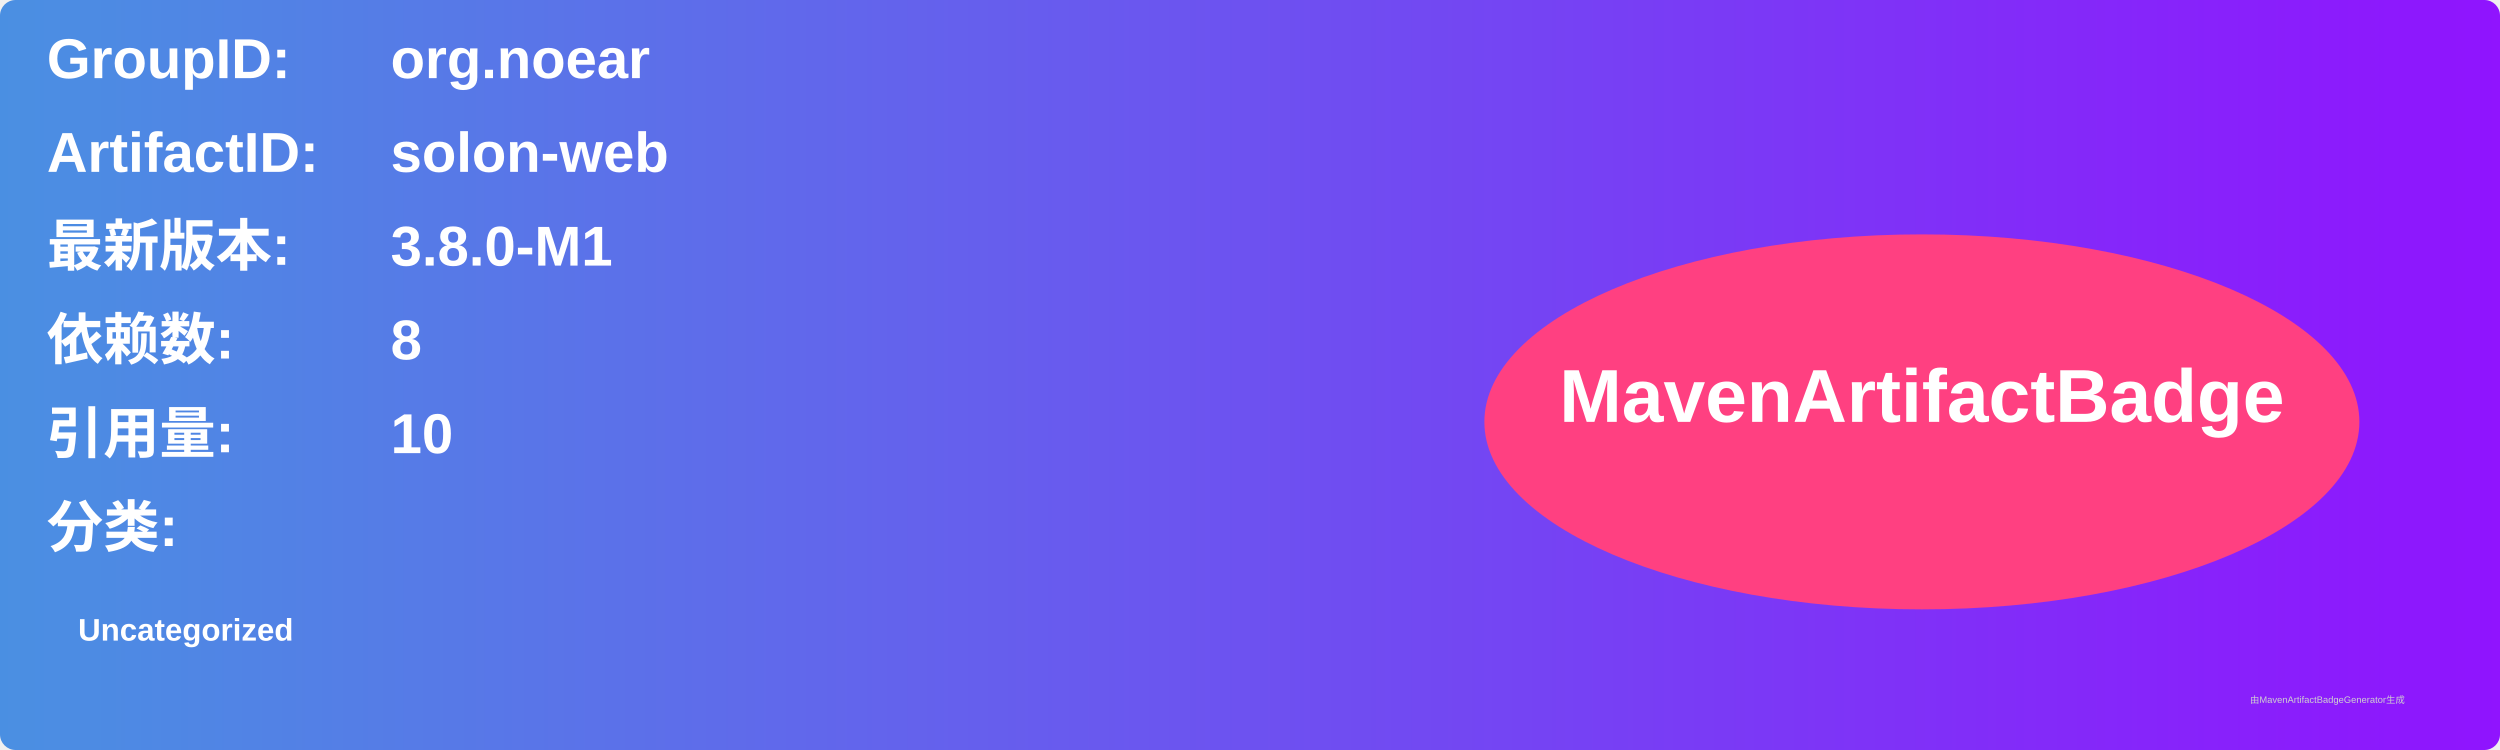
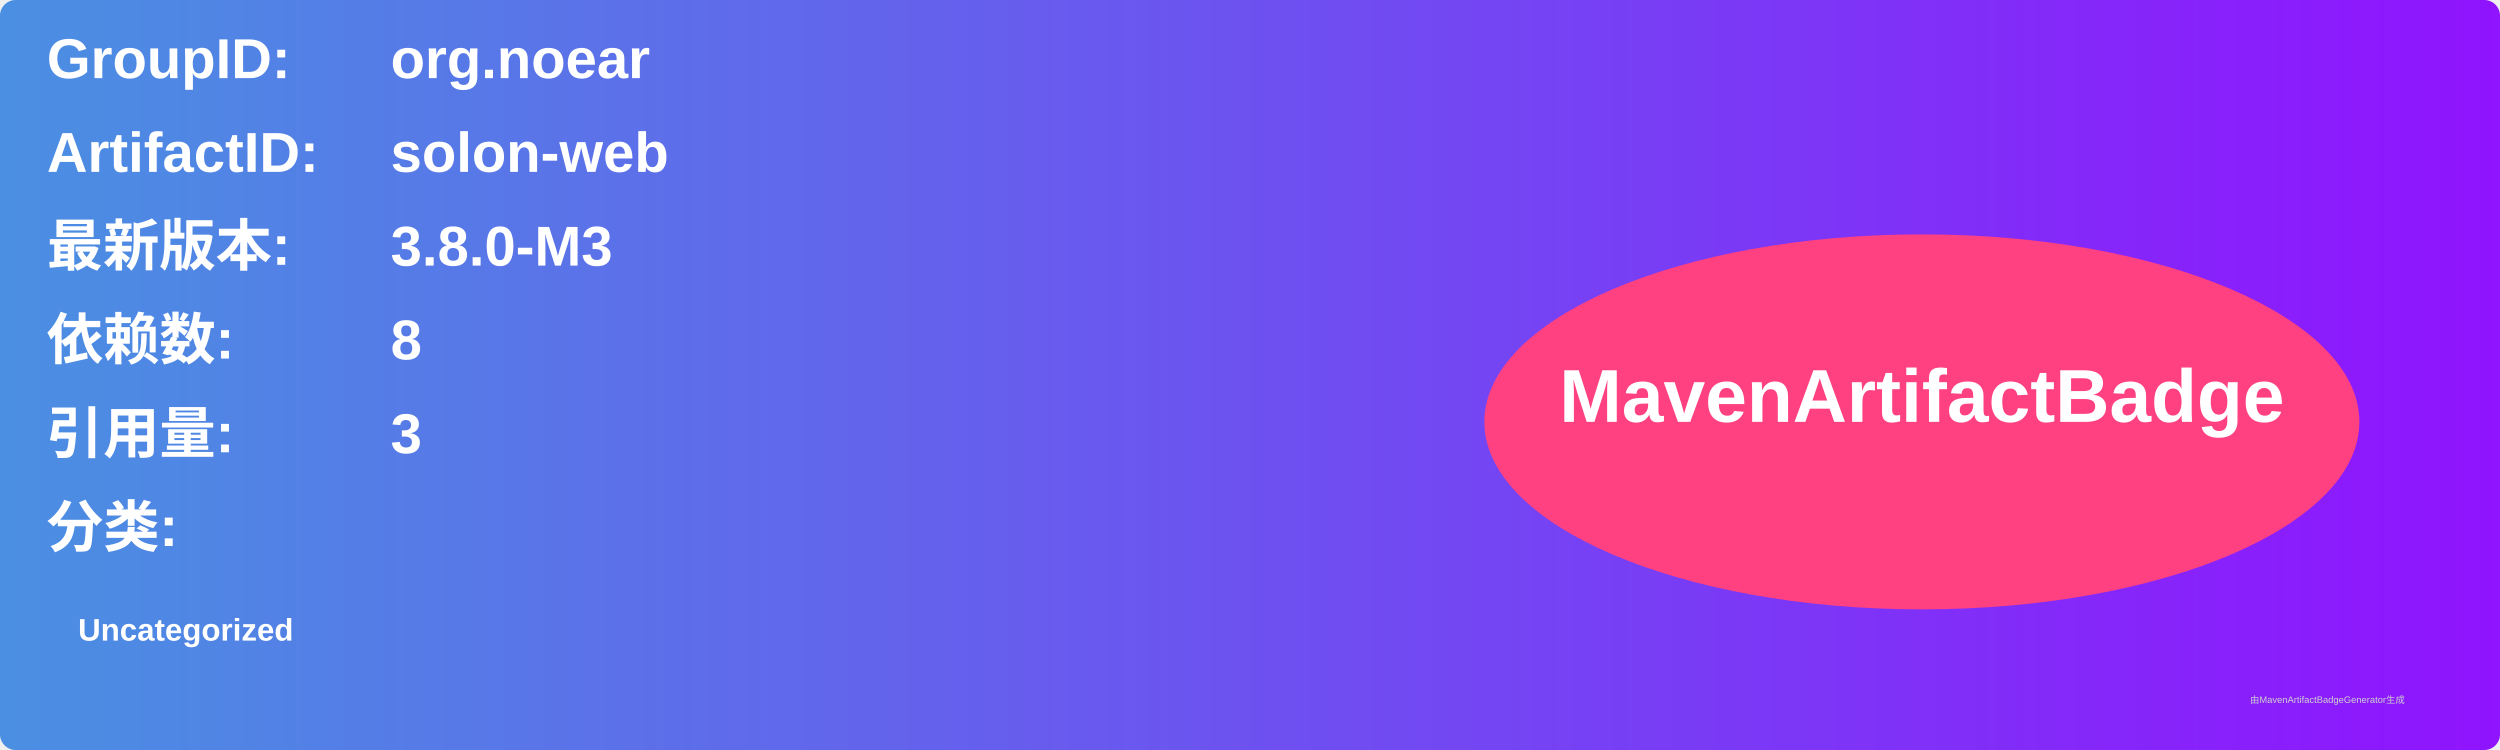
<svg xmlns="http://www.w3.org/2000/svg" width="800" height="240" viewBox="0 0 800 240">
  <linearGradient id="grad" x1="0%" y1="0%" x2="100%" y2="0%">
    <stop offset="0%" stop-color="#4a90e2" />
    <stop offset="100%" stop-color="#9013fe" />
  </linearGradient>
  <rect width="100%" height="100%" rx="5" ry="5" fill="url(#grad)" />
  <g transform="translate(15, 15)">
    <text x="0" y="10" font-family="Arial" font-size="18" fill="white" font-weight="bold" width="260">GroupID:</text>
    <text x="110" y="10" font-family="Arial" font-size="18" fill="white" font-weight="bold" width="460">org.noear</text>
    <text x="0" y="40" font-family="Arial" font-size="18" fill="white" font-weight="bold" width="260">ArtifactID:</text>
    <text x="110" y="40" font-family="Arial" font-size="18" fill="white" font-weight="bold" width="460">solon-web</text>
    <text x="0" y="70" font-family="Arial" font-size="18" fill="white" font-weight="bold">最新版本:</text>
    <text x="110" y="70" font-family="Arial" font-size="18" fill="white" font-weight="bold">
-       <tspan font-weight="bold">3.8.0-M1</tspan>
+       <tspan font-weight="bold">3.8.0-M3</tspan>
    </text>
    <text x="0" y="100" font-family="Arial" font-size="18" fill="white" font-weight="bold">依赖数: </text>
    <text x="110" y="100" font-family="Arial" font-size="18" fill="white">
      <tspan font-weight="bold">8</tspan>
    </text>
    <text x="0" y="130" font-family="Arial" font-size="18" fill="white" font-weight="bold">引用量: </text>
    <text x="110" y="130" font-family="Arial" font-size="18" fill="white">
-       <tspan font-weight="bold">10</tspan>
+       <tspan font-weight="bold">3</tspan>
    </text>
    <text x="0" y="160" font-family="Arial" font-size="18" fill="white" font-weight="bold">分类:</text>
    <text x="10" y="190" font-family="Arial" font-size="10" fill="white">
      <tspan font-weight="bold">Uncategorized</tspan>
    </text>
    <ellipse cx="600" cy="120" rx="140" ry="60" fill="#ff4081" />
    <text x="600" y="120" text-anchor="middle" font-family="Arial" font-size="24" fill="white" font-weight="bold">MavenArtifactBadge</text>
  </g>
  <text x="720" y="225" font-family="Arial" font-size="3" fill="#d0d0d0">由MavenArtifactBadgeGenerator生成</text>
</svg>
